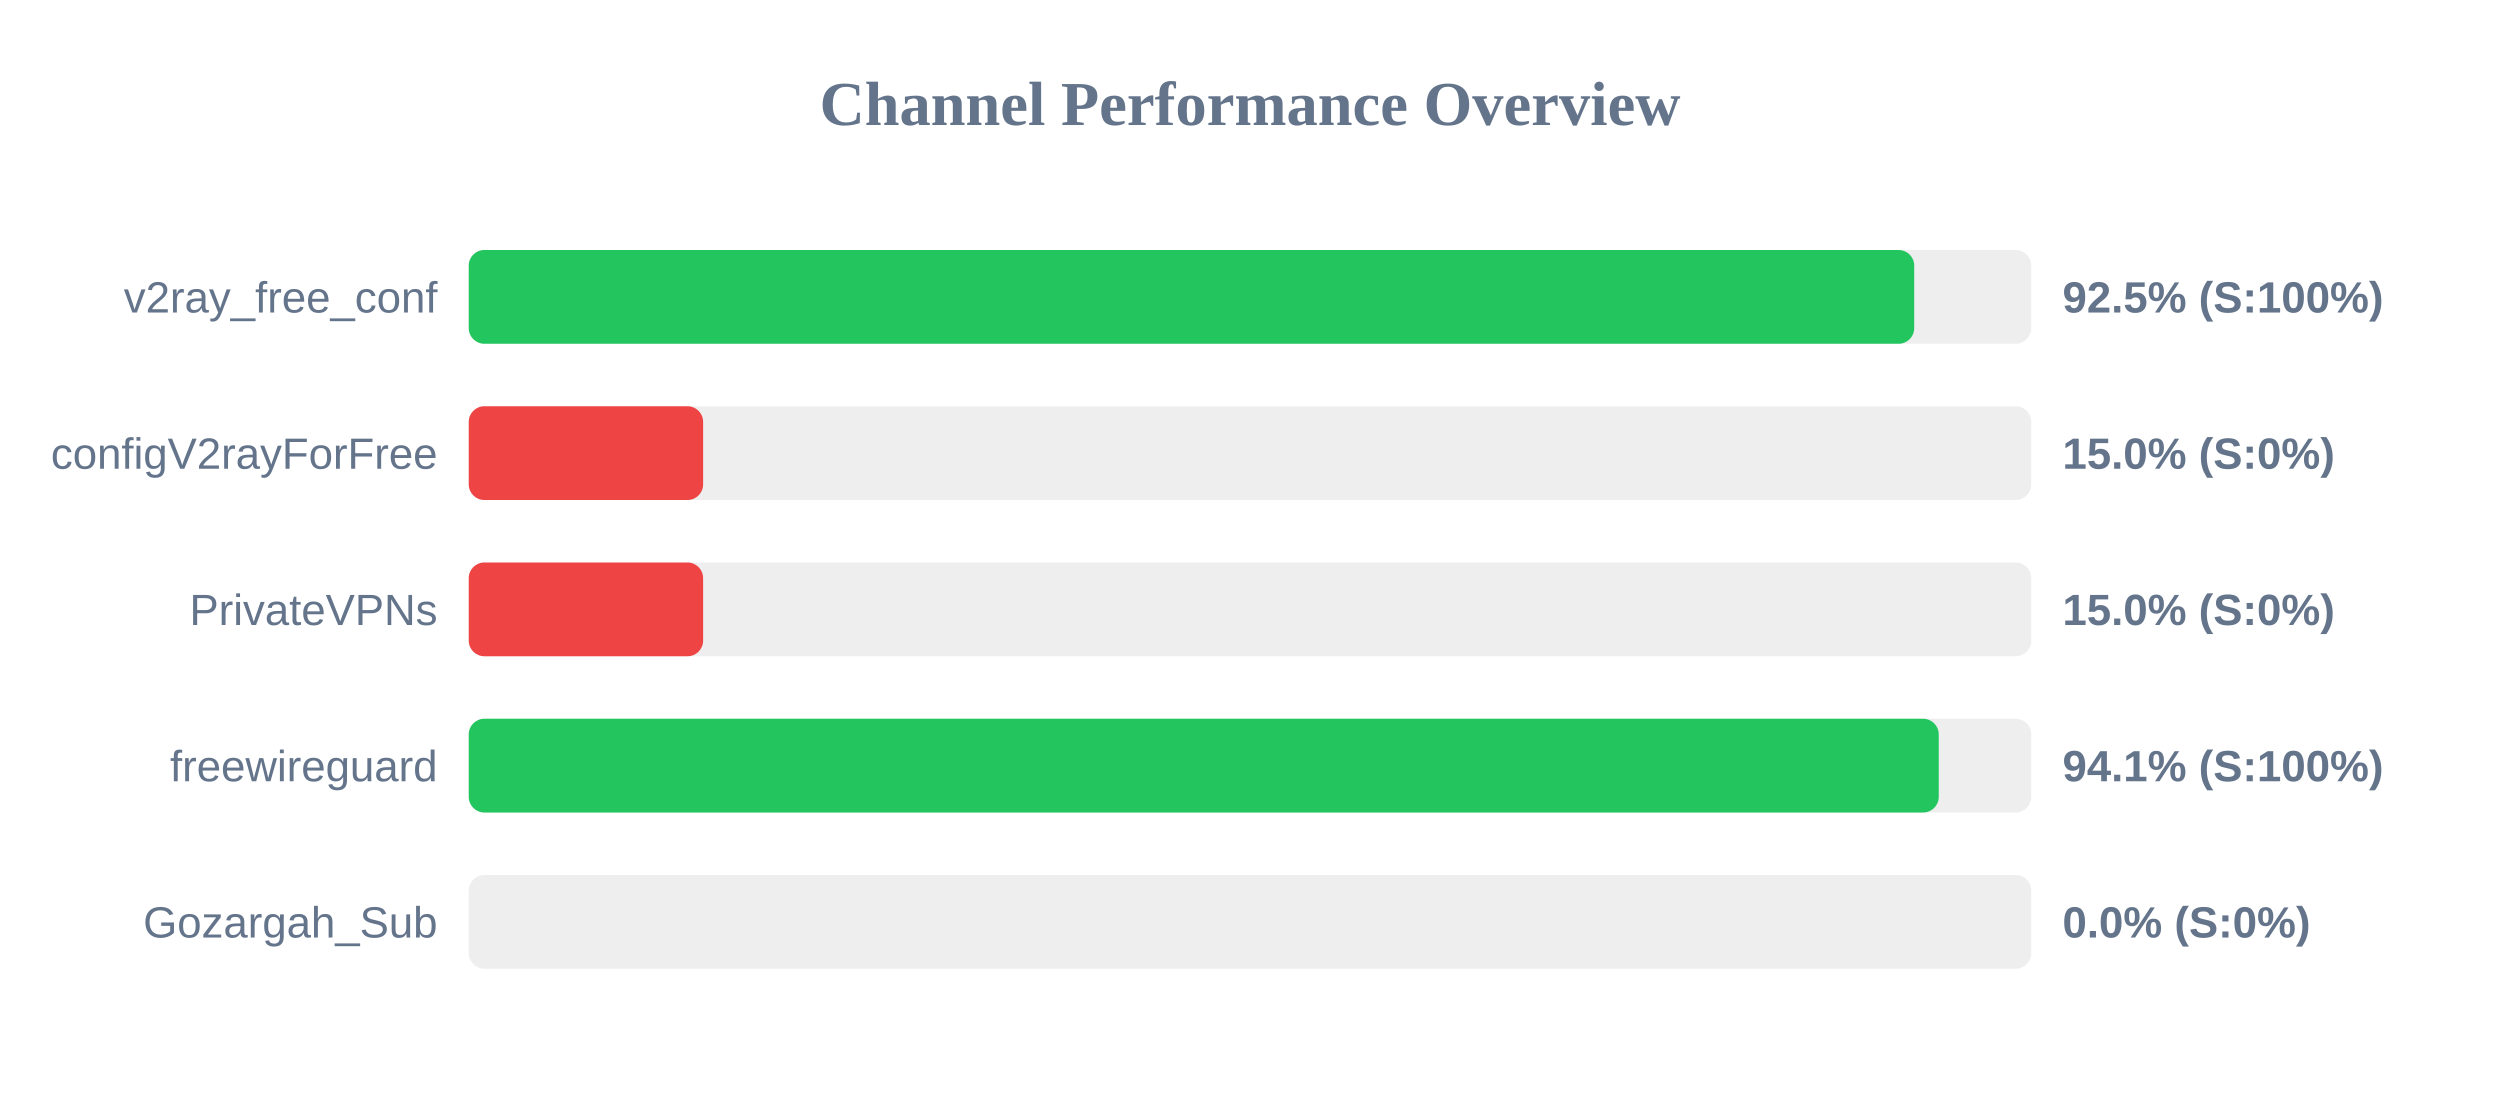
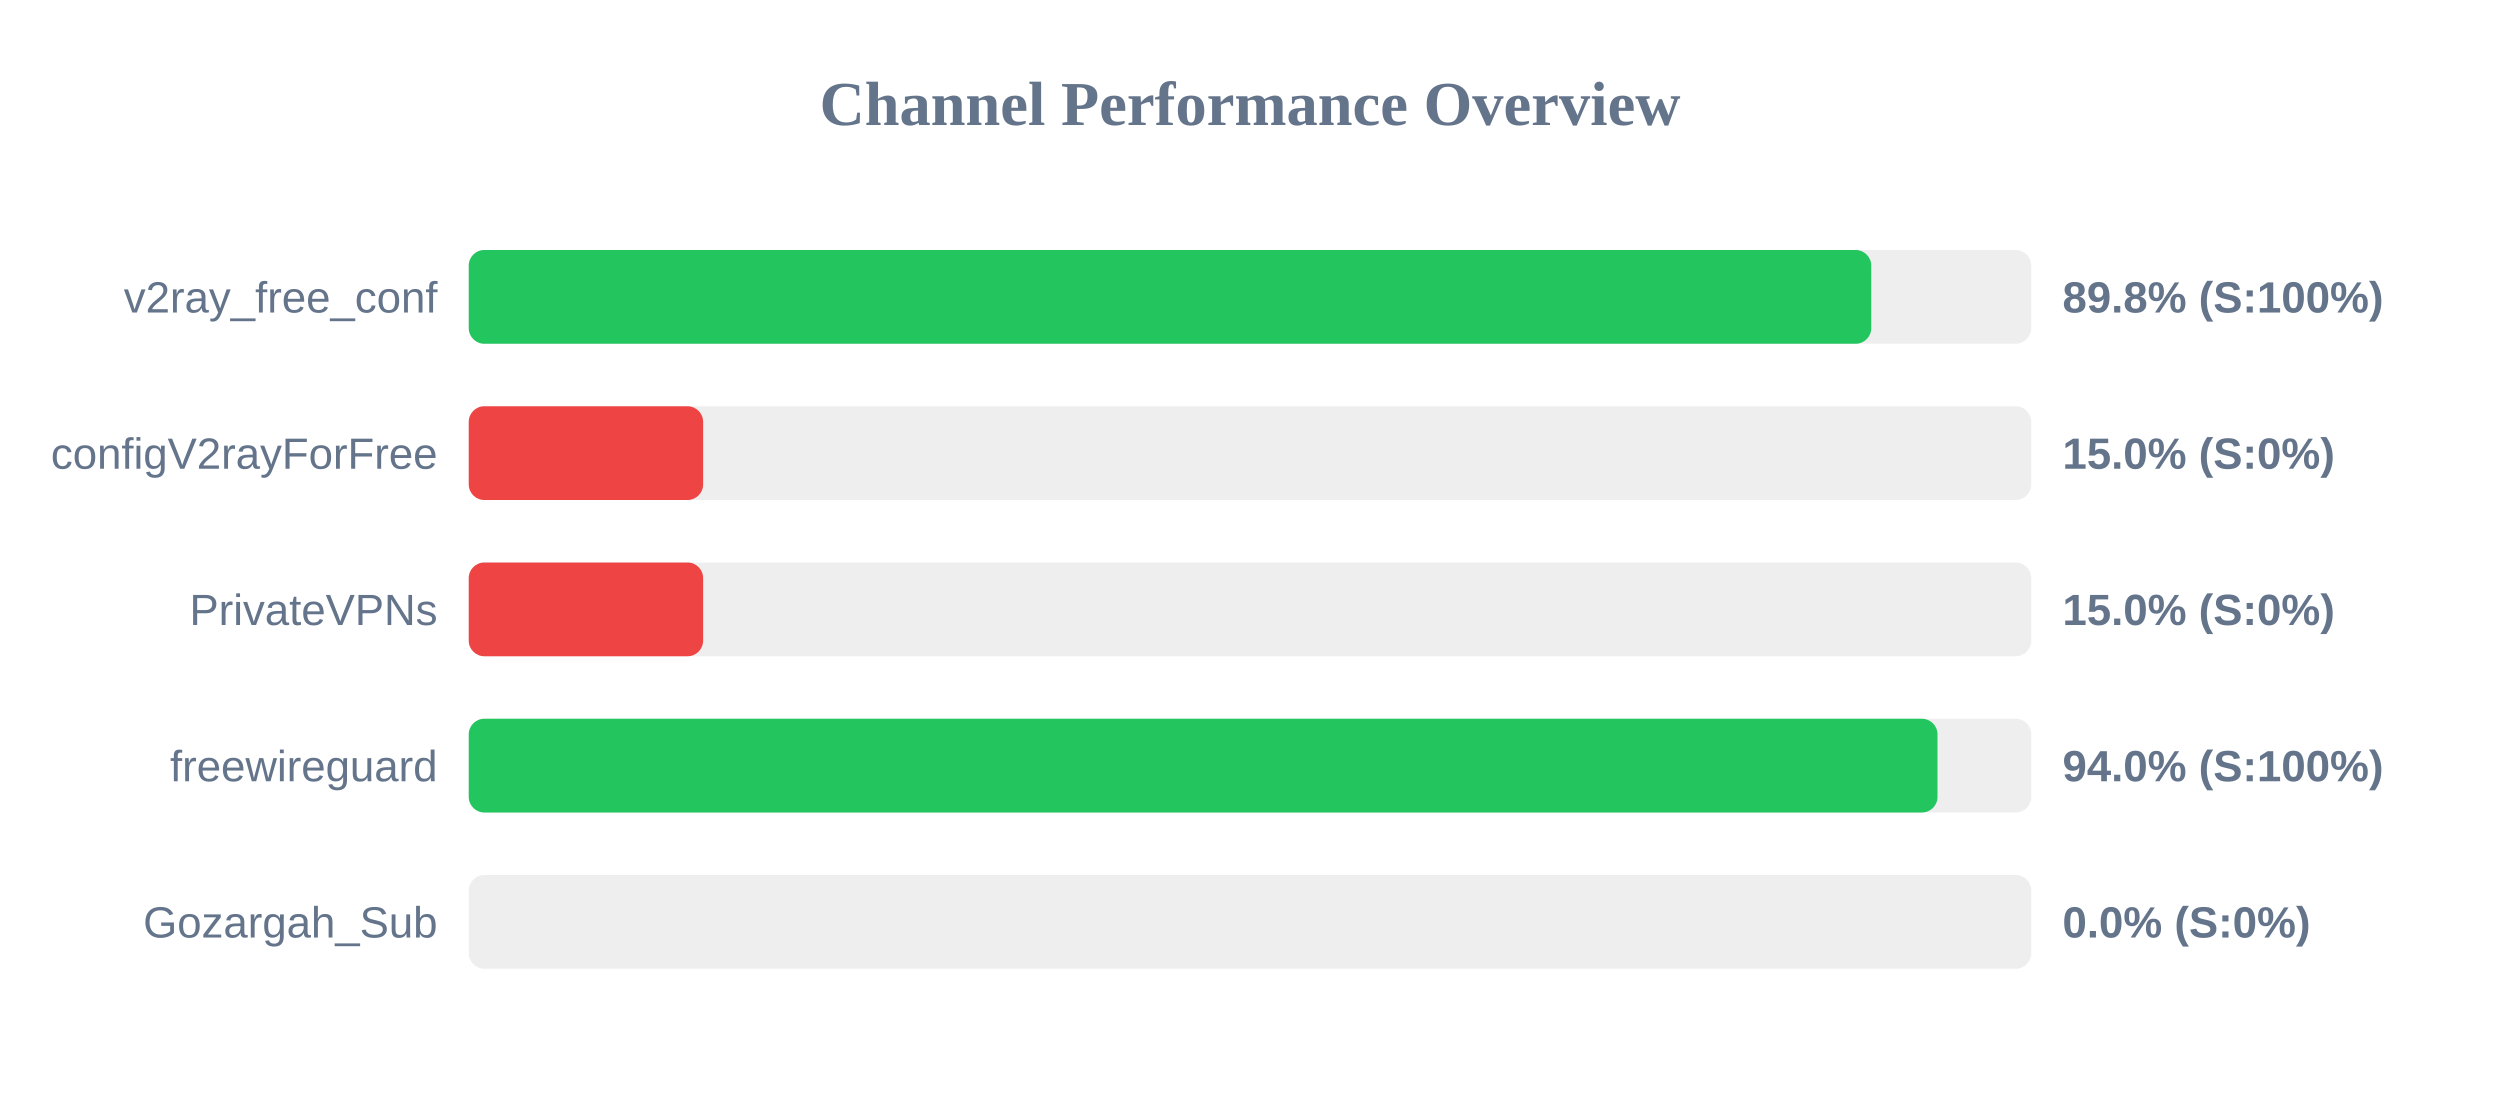
<svg xmlns="http://www.w3.org/2000/svg" width="800" height="350" version="1.1">
  <style>
        .row { font: 14px Arial; fill: #64748b; }
        .score { font: bold 14px Arial; fill: #64748b; }
    </style>
  <text x="400" y="40" text-anchor="middle" font-size="20px" font-weight="bold" fill="#64748b">Channel Performance Overview</text>
  <rect x="150" y="80" width="500" height="30" fill="#eee" rx="5" />
-   <rect x="150" y="80" width="462.55" height="30" fill="#22c55e" rx="5" />
+   <rect x="150" y="80" width="448.8" height="30" fill="#22c55e" rx="5" />
  <text x="140" y="100" text-anchor="end" class="row">v2ray_free_conf</text>
-   <text x="660" y="100" text-anchor="start" class="score">92.5% (S:100%)</text>
+   <text x="660" y="100" text-anchor="start" class="score">89.8% (S:100%)</text>
  <rect x="150" y="130" width="500" height="30" fill="#eee" rx="5" />
  <rect x="150" y="130" width="75.0" height="30" fill="#ef4444" rx="5" />
  <text x="140" y="150" text-anchor="end" class="row">configV2rayForFree</text>
  <text x="660" y="150" text-anchor="start" class="score">15.0% (S:0%)</text>
  <rect x="150" y="180" width="500" height="30" fill="#eee" rx="5" />
  <rect x="150" y="180" width="75.0" height="30" fill="#ef4444" rx="5" />
  <text x="140" y="200" text-anchor="end" class="row">PrivateVPNs</text>
  <text x="660" y="200" text-anchor="start" class="score">15.0% (S:0%)</text>
  <rect x="150" y="230" width="500" height="30" fill="#eee" rx="5" />
-   <rect x="150" y="230" width="470.4" height="30" fill="#22c55e" rx="5" />
+   <rect x="150" y="230" width="470.0" height="30" fill="#22c55e" rx="5" />
  <text x="140" y="250" text-anchor="end" class="row">freewireguard</text>
-   <text x="660" y="250" text-anchor="start" class="score">94.1% (S:100%)</text>
+   <text x="660" y="250" text-anchor="start" class="score">94.0% (S:100%)</text>
  <rect x="150" y="280" width="500" height="30" fill="#eee" rx="5" />
  <rect x="150" y="280" width="0.0" height="30" fill="#ef4444" rx="5" />
  <text x="140" y="300" text-anchor="end" class="row">Gozargah_Sub</text>
  <text x="660" y="300" text-anchor="start" class="score">0.0% (S:0%)</text>
</svg>
